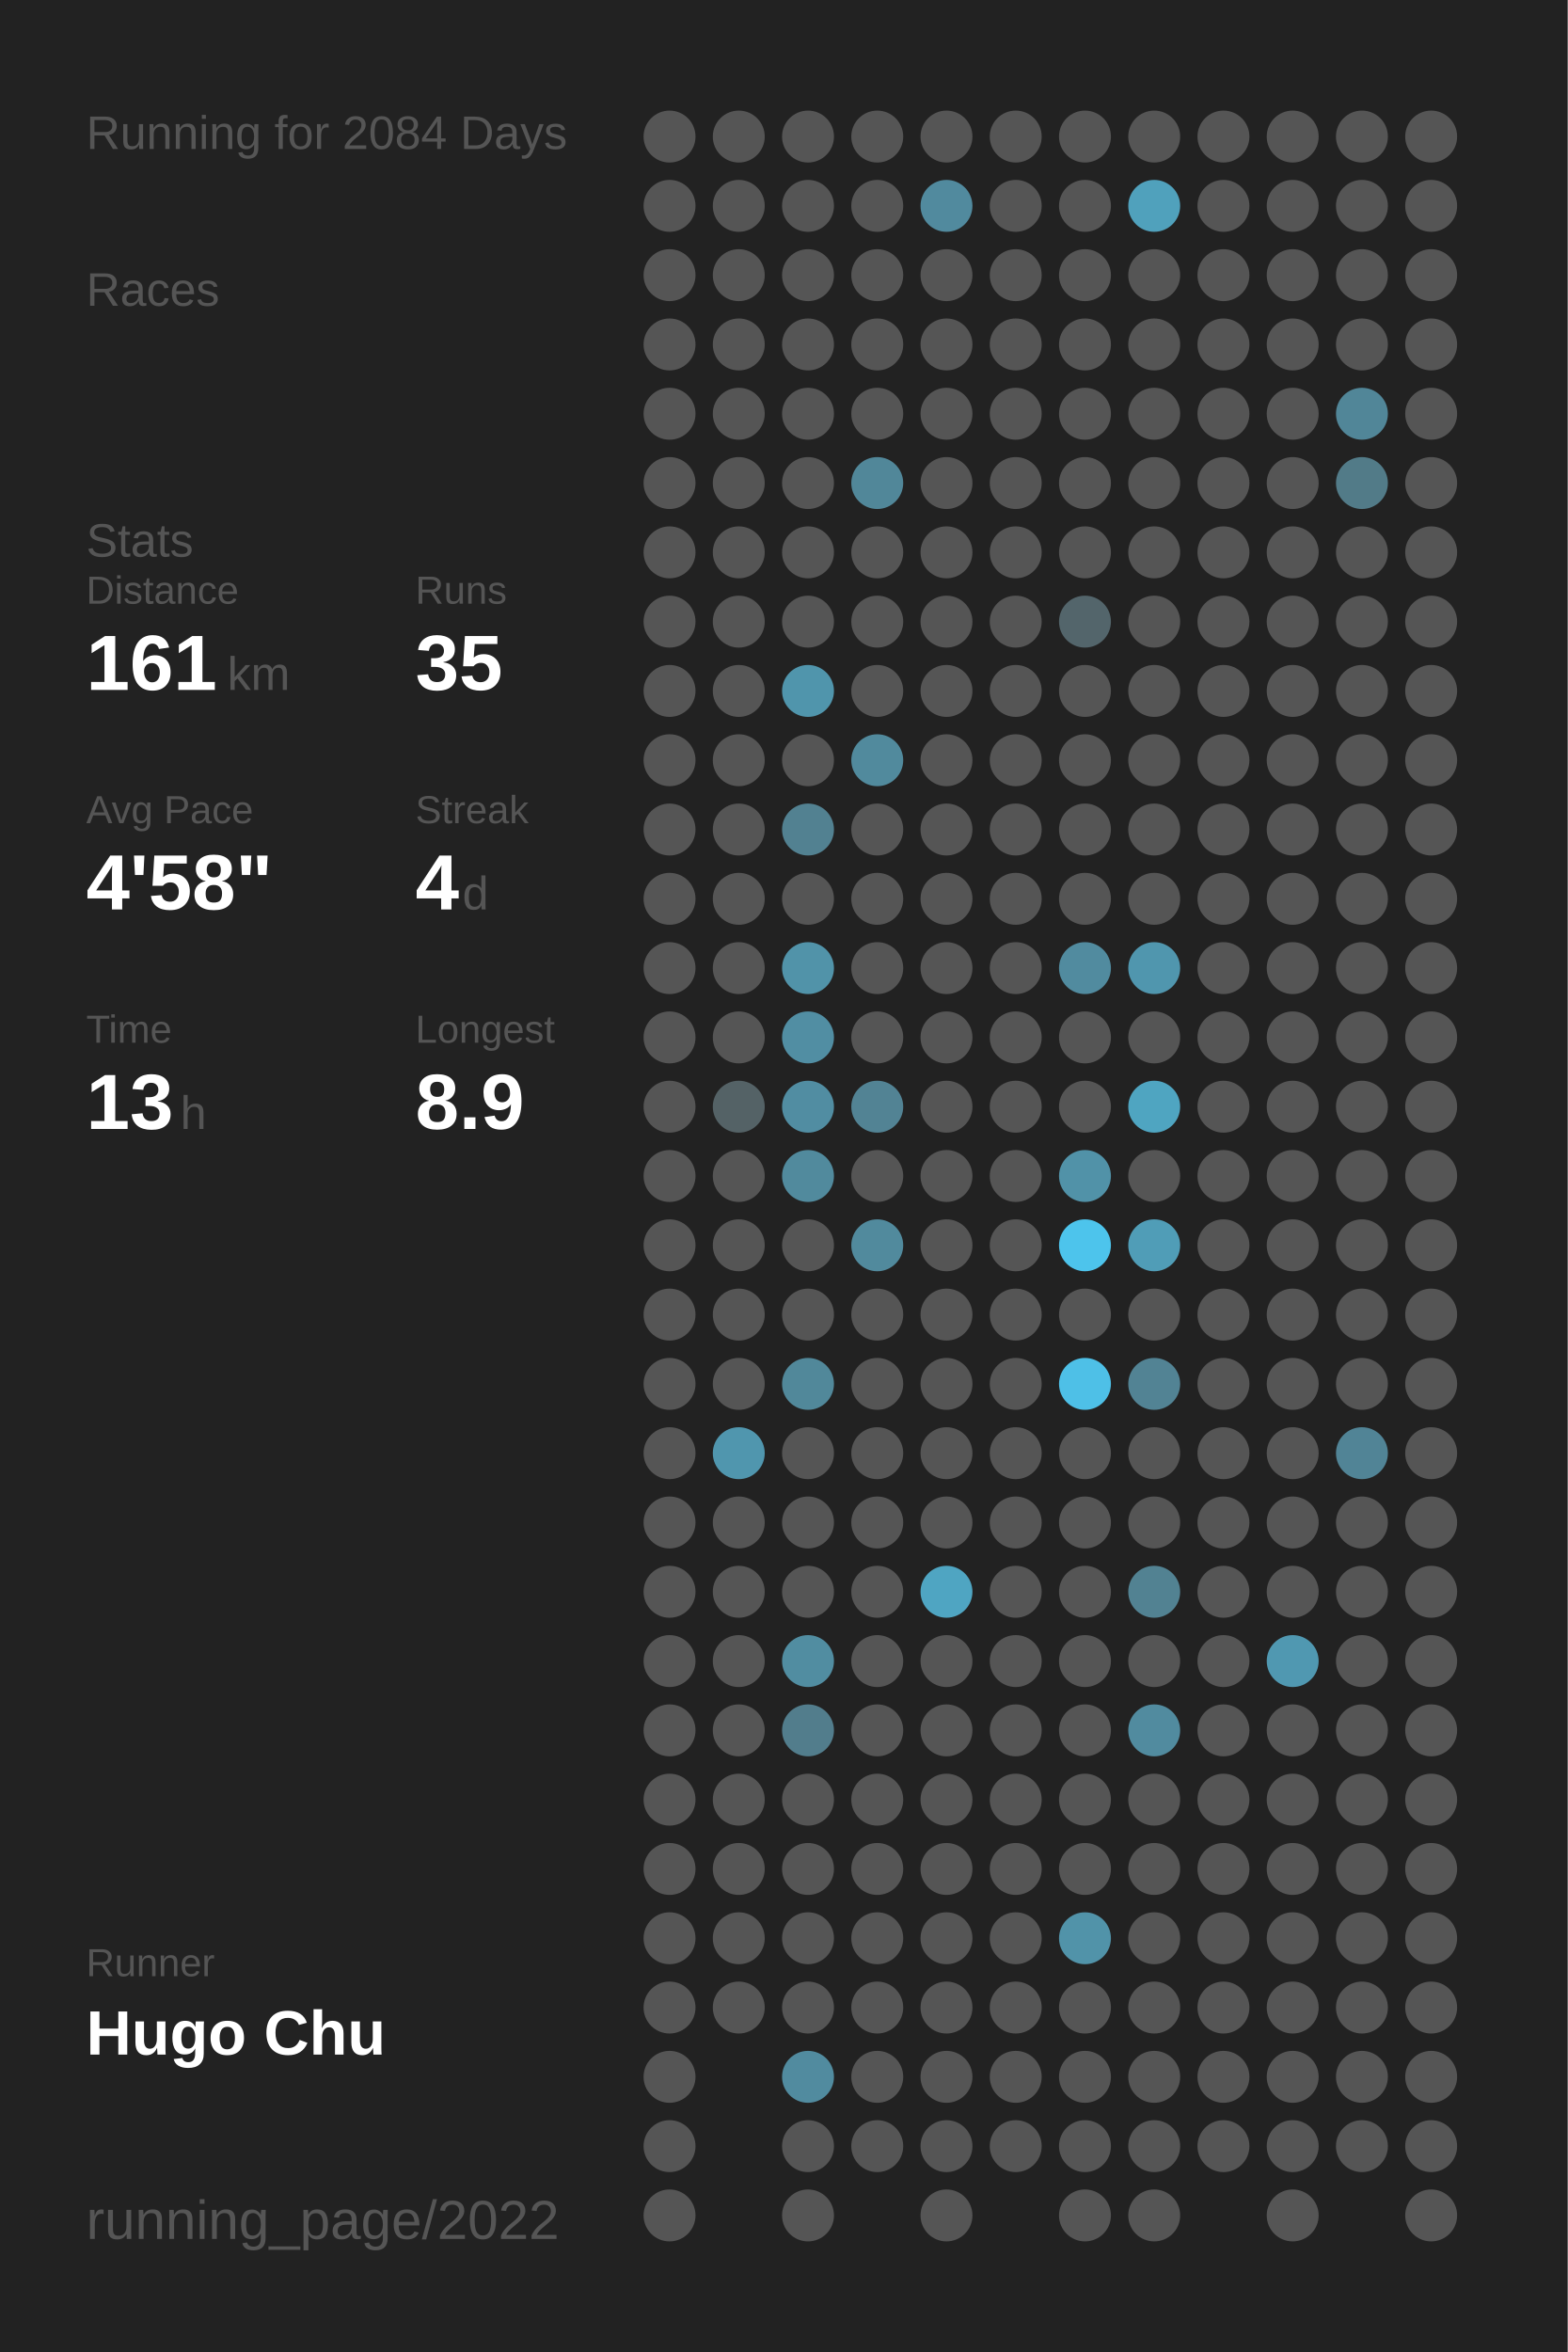
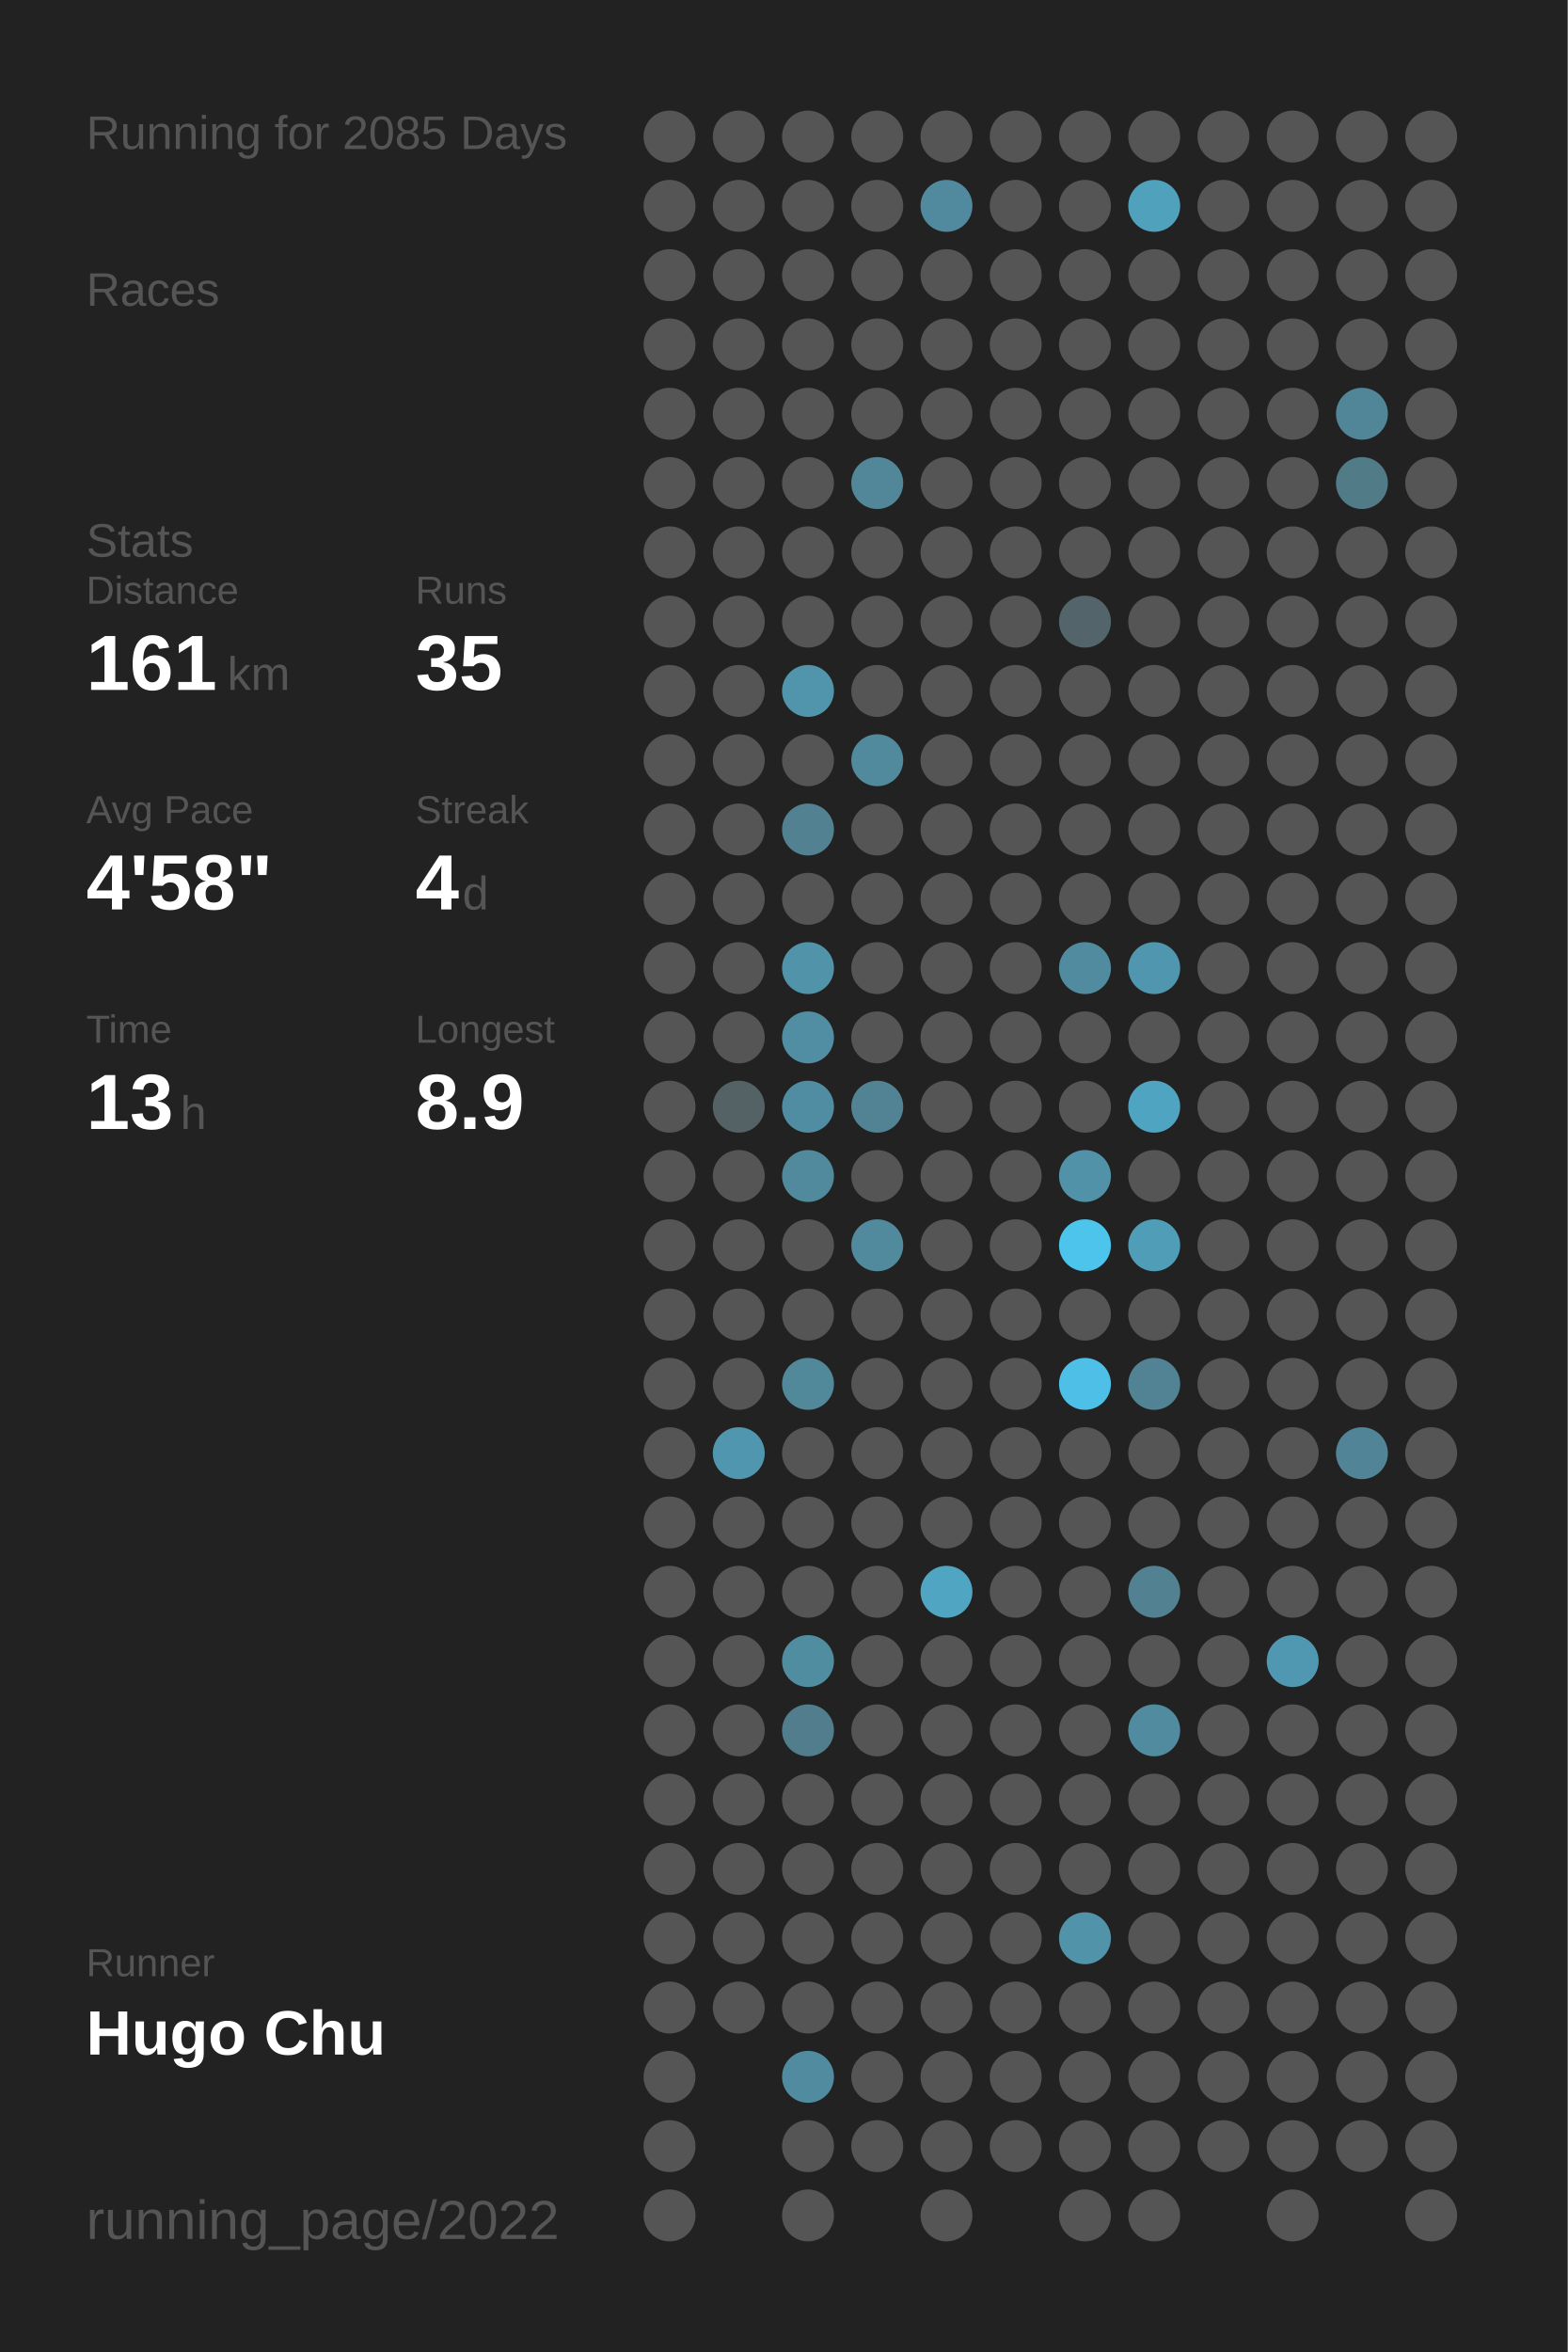
<svg xmlns="http://www.w3.org/2000/svg" baseProfile="full" height="300mm" version="1.1" viewBox="0,0,200,300" width="200mm">
  <defs />
  <rect fill="#222222" height="300" width="200" x="0" y="0" />
-   <text fill="#555555" style="font-size:6px; font-family:Arial;" x="11" y="19">Running for 2084 Days</text>
+   <text fill="#555555" style="font-size:6px; font-family:Arial;" x="11" y="19">Running for 2085 Days</text>
  <text fill="#555555" style="font-size:6px; font-family:Arial;" x="11" y="39">Races</text>
  <text fill="#555555" style="font-size:6px; font-family:Arial;" x="11" y="71">Stats</text>
  <text fill="#555555" style="font-size:5px; font-family:Arial;" x="11" y="77">Distance</text>
  <text fill="#FFFFFF" style="font-size:10px; font-family:Arial; font-weight:bold;" x="11" y="88">161</text>
  <text fill="#555555" style="font-size:6px; font-family:Arial;" x="29" y="88">km</text>
  <text fill="#555555" style="font-size:5px; font-family:Arial;" x="53" y="77">Runs</text>
  <text fill="#FFFFFF" style="font-size:10px; font-family:Arial; font-weight:bold;" x="53" y="88">35</text>
  <text fill="#555555" style="font-size:5px; font-family:Arial;" x="11" y="105">Avg Pace</text>
  <text fill="#FFFFFF" style="font-size:10px; font-family:Arial; font-weight:bold;" x="11" y="116">4'58"</text>
  <text fill="#555555" style="font-size:5px; font-family:Arial;" x="53" y="105">Streak</text>
  <text fill="#FFFFFF" style="font-size:10px; font-family:Arial; font-weight:bold;" x="53" y="116">4</text>
  <text fill="#555555" style="font-size:6px; font-family:Arial;" x="59" y="116">d</text>
  <text fill="#555555" style="font-size:5px; font-family:Arial;" x="11" y="133">Time</text>
  <text fill="#FFFFFF" style="font-size:10px; font-family:Arial; font-weight:bold;" x="11" y="144">13</text>
  <text fill="#555555" style="font-size:6px; font-family:Arial;" x="23" y="144">h</text>
  <text fill="#555555" style="font-size:5px; font-family:Arial;" x="53" y="133">Longest</text>
  <text fill="#FFFFFF" style="font-size:10px; font-family:Arial; font-weight:bold;" x="53" y="144">8.9</text>
  <text fill="#555555" style="font-size:5px; font-family:Arial;" x="11" y="252.065">Runner</text>
  <text fill="#FFFFFF" style="font-size:8px; font-family:Arial; font-weight:bold;" x="11" y="262.065">Hugo Chu</text>
  <text fill="#555555" style="font-size:7px; font-family:Arial;" x="11" y="285.581">running_page/2022</text>
  <circle cx="85.417" cy="17.419" fill="#555555" r="3.312" />
  <circle cx="85.417" cy="26.258" fill="#555555" r="3.312" />
  <circle cx="85.417" cy="35.097" fill="#555555" r="3.312" />
  <circle cx="85.417" cy="43.935" fill="#555555" r="3.312" />
  <circle cx="85.417" cy="52.774" fill="#555555" r="3.312" />
  <circle cx="85.417" cy="61.613" fill="#555555" r="3.312" />
  <circle cx="85.417" cy="70.452" fill="#555555" r="3.312" />
  <circle cx="85.417" cy="79.29" fill="#555555" r="3.312" />
  <circle cx="85.417" cy="88.129" fill="#555555" r="3.312" />
  <circle cx="85.417" cy="96.968" fill="#555555" r="3.312" />
  <circle cx="85.417" cy="105.806" fill="#555555" r="3.312" />
  <circle cx="85.417" cy="114.645" fill="#555555" r="3.312" />
  <circle cx="85.417" cy="123.484" fill="#555555" r="3.312" />
  <circle cx="85.417" cy="132.323" fill="#555555" r="3.312" />
  <circle cx="85.417" cy="141.161" fill="#555555" r="3.312" />
  <circle cx="85.417" cy="150" fill="#555555" r="3.312" />
  <circle cx="85.417" cy="158.839" fill="#555555" r="3.312" />
  <circle cx="85.417" cy="167.677" fill="#555555" r="3.312" />
  <circle cx="85.417" cy="176.516" fill="#555555" r="3.312" />
  <circle cx="85.417" cy="185.355" fill="#555555" r="3.312" />
  <circle cx="85.417" cy="194.194" fill="#555555" r="3.312" />
  <circle cx="85.417" cy="203.032" fill="#555555" r="3.312" />
  <circle cx="85.417" cy="211.871" fill="#555555" r="3.312" />
  <circle cx="85.417" cy="220.71" fill="#555555" r="3.312" />
  <circle cx="85.417" cy="229.548" fill="#555555" r="3.312" />
  <circle cx="85.417" cy="238.387" fill="#555555" r="3.312" />
  <circle cx="85.417" cy="247.226" fill="#555555" r="3.312" />
  <circle cx="85.417" cy="256.065" fill="#555555" r="3.312" />
  <circle cx="85.417" cy="264.903" fill="#555555" r="3.312" />
  <circle cx="85.417" cy="273.742" fill="#555555" r="3.312" />
  <circle cx="85.417" cy="282.581" fill="#555555" r="3.312" />
  <circle cx="94.25" cy="17.419" fill="#555555" r="3.312" />
  <circle cx="94.25" cy="26.258" fill="#555555" r="3.312" />
  <circle cx="94.25" cy="35.097" fill="#555555" r="3.312" />
  <circle cx="94.25" cy="43.935" fill="#555555" r="3.312" />
  <circle cx="94.25" cy="52.774" fill="#555555" r="3.312" />
  <circle cx="94.25" cy="61.613" fill="#555555" r="3.312" />
  <circle cx="94.25" cy="70.452" fill="#555555" r="3.312" />
  <circle cx="94.25" cy="79.29" fill="#555555" r="3.312" />
  <circle cx="94.25" cy="88.129" fill="#555555" r="3.312" />
  <circle cx="94.25" cy="96.968" fill="#555555" r="3.312" />
  <circle cx="94.25" cy="105.806" fill="#555555" r="3.312" />
  <circle cx="94.25" cy="114.645" fill="#555555" r="3.312" />
  <circle cx="94.25" cy="123.484" fill="#555555" r="3.312" />
  <circle cx="94.25" cy="132.323" fill="#555555" r="3.312" />
  <circle cx="94.25" cy="141.161" fill="#546266" r="3.312" />
  <circle cx="94.25" cy="150" fill="#555555" r="3.312" />
  <circle cx="94.25" cy="158.839" fill="#555555" r="3.312" />
  <circle cx="94.25" cy="167.677" fill="#555555" r="3.312" />
  <circle cx="94.25" cy="176.516" fill="#555555" r="3.312" />
  <circle cx="94.25" cy="185.355" fill="#5096ae" r="3.312" />
  <circle cx="94.25" cy="194.194" fill="#555555" r="3.312" />
  <circle cx="94.25" cy="203.032" fill="#555555" r="3.312" />
  <circle cx="94.25" cy="211.871" fill="#555555" r="3.312" />
  <circle cx="94.25" cy="220.71" fill="#555555" r="3.312" />
  <circle cx="94.25" cy="229.548" fill="#555555" r="3.312" />
  <circle cx="94.25" cy="238.387" fill="#555555" r="3.312" />
  <circle cx="94.25" cy="247.226" fill="#555555" r="3.312" />
  <circle cx="94.25" cy="256.065" fill="#555555" r="3.312" />
  <circle cx="103.083" cy="17.419" fill="#555555" r="3.312" />
  <circle cx="103.083" cy="26.258" fill="#555555" r="3.312" />
  <circle cx="103.083" cy="35.097" fill="#555555" r="3.312" />
  <circle cx="103.083" cy="43.935" fill="#555555" r="3.312" />
  <circle cx="103.083" cy="52.774" fill="#555555" r="3.312" />
  <circle cx="103.083" cy="61.613" fill="#555555" r="3.312" />
  <circle cx="103.083" cy="70.452" fill="#555555" r="3.312" />
  <circle cx="103.083" cy="79.29" fill="#555555" r="3.312" />
  <circle cx="103.083" cy="88.129" fill="#5095ac" r="3.312" />
  <circle cx="103.083" cy="96.968" fill="#555555" r="3.312" />
  <circle cx="103.083" cy="105.806" fill="#528191" r="3.312" />
  <circle cx="103.083" cy="114.645" fill="#555555" r="3.312" />
  <circle cx="103.083" cy="123.484" fill="#5193a9" r="3.312" />
  <circle cx="103.083" cy="132.323" fill="#518ea3" r="3.312" />
  <circle cx="103.083" cy="141.161" fill="#518da2" r="3.312" />
  <circle cx="103.083" cy="150" fill="#518a9d" r="3.312" />
  <circle cx="103.083" cy="158.839" fill="#555555" r="3.312" />
  <circle cx="103.083" cy="167.677" fill="#555555" r="3.312" />
  <circle cx="103.083" cy="176.516" fill="#51889a" r="3.312" />
  <circle cx="103.083" cy="185.355" fill="#555555" r="3.312" />
  <circle cx="103.083" cy="194.194" fill="#555555" r="3.312" />
  <circle cx="103.083" cy="203.032" fill="#555555" r="3.312" />
  <circle cx="103.083" cy="211.871" fill="#518da1" r="3.312" />
  <circle cx="103.083" cy="220.71" fill="#527d8c" r="3.312" />
  <circle cx="103.083" cy="229.548" fill="#555555" r="3.312" />
  <circle cx="103.083" cy="238.387" fill="#555555" r="3.312" />
  <circle cx="103.083" cy="247.226" fill="#555555" r="3.312" />
  <circle cx="103.083" cy="256.065" fill="#555555" r="3.312" />
  <circle cx="103.083" cy="264.903" fill="#518b9f" r="3.312" />
  <circle cx="103.083" cy="273.742" fill="#555555" r="3.312" />
  <circle cx="103.083" cy="282.581" fill="#555555" r="3.312" />
  <circle cx="111.917" cy="17.419" fill="#555555" r="3.312" />
  <circle cx="111.917" cy="26.258" fill="#555555" r="3.312" />
  <circle cx="111.917" cy="35.097" fill="#555555" r="3.312" />
  <circle cx="111.917" cy="43.935" fill="#555555" r="3.312" />
  <circle cx="111.917" cy="52.774" fill="#555555" r="3.312" />
  <circle cx="111.917" cy="61.613" fill="#518799" r="3.312" />
  <circle cx="111.917" cy="70.452" fill="#555555" r="3.312" />
  <circle cx="111.917" cy="79.29" fill="#555555" r="3.312" />
  <circle cx="111.917" cy="88.129" fill="#555555" r="3.312" />
  <circle cx="111.917" cy="96.968" fill="#518a9d" r="3.312" />
  <circle cx="111.917" cy="105.806" fill="#555555" r="3.312" />
  <circle cx="111.917" cy="114.645" fill="#555555" r="3.312" />
  <circle cx="111.917" cy="123.484" fill="#555555" r="3.312" />
  <circle cx="111.917" cy="132.323" fill="#555555" r="3.312" />
  <circle cx="111.917" cy="141.161" fill="#528394" r="3.312" />
  <circle cx="111.917" cy="150" fill="#555555" r="3.312" />
  <circle cx="111.917" cy="158.839" fill="#518a9d" r="3.312" />
  <circle cx="111.917" cy="167.677" fill="#555555" r="3.312" />
  <circle cx="111.917" cy="176.516" fill="#555555" r="3.312" />
  <circle cx="111.917" cy="185.355" fill="#555555" r="3.312" />
  <circle cx="111.917" cy="194.194" fill="#555555" r="3.312" />
  <circle cx="111.917" cy="203.032" fill="#555555" r="3.312" />
  <circle cx="111.917" cy="211.871" fill="#555555" r="3.312" />
  <circle cx="111.917" cy="220.71" fill="#555555" r="3.312" />
  <circle cx="111.917" cy="229.548" fill="#555555" r="3.312" />
  <circle cx="111.917" cy="238.387" fill="#555555" r="3.312" />
  <circle cx="111.917" cy="247.226" fill="#555555" r="3.312" />
  <circle cx="111.917" cy="256.065" fill="#555555" r="3.312" />
  <circle cx="111.917" cy="264.903" fill="#555555" r="3.312" />
  <circle cx="111.917" cy="273.742" fill="#555555" r="3.312" />
  <circle cx="120.75" cy="17.419" fill="#555555" r="3.312" />
  <circle cx="120.75" cy="26.258" fill="#518a9e" r="3.312" />
  <circle cx="120.75" cy="35.097" fill="#555555" r="3.312" />
  <circle cx="120.75" cy="43.935" fill="#555555" r="3.312" />
  <circle cx="120.75" cy="52.774" fill="#555555" r="3.312" />
  <circle cx="120.75" cy="61.613" fill="#555555" r="3.312" />
  <circle cx="120.75" cy="70.452" fill="#555555" r="3.312" />
  <circle cx="120.75" cy="79.29" fill="#555555" r="3.312" />
  <circle cx="120.75" cy="88.129" fill="#555555" r="3.312" />
  <circle cx="120.75" cy="96.968" fill="#555555" r="3.312" />
  <circle cx="120.75" cy="105.806" fill="#555555" r="3.312" />
  <circle cx="120.75" cy="114.645" fill="#555555" r="3.312" />
  <circle cx="120.75" cy="123.484" fill="#555555" r="3.312" />
  <circle cx="120.75" cy="132.323" fill="#555555" r="3.312" />
  <circle cx="120.75" cy="141.161" fill="#555555" r="3.312" />
  <circle cx="120.75" cy="150" fill="#555555" r="3.312" />
  <circle cx="120.75" cy="158.839" fill="#555555" r="3.312" />
  <circle cx="120.75" cy="167.677" fill="#555555" r="3.312" />
  <circle cx="120.75" cy="176.516" fill="#555555" r="3.312" />
  <circle cx="120.75" cy="185.355" fill="#555555" r="3.312" />
  <circle cx="120.75" cy="194.194" fill="#555555" r="3.312" />
  <circle cx="120.75" cy="203.032" fill="#4fa5c2" r="3.312" />
  <circle cx="120.75" cy="211.871" fill="#555555" r="3.312" />
  <circle cx="120.75" cy="220.71" fill="#555555" r="3.312" />
  <circle cx="120.75" cy="229.548" fill="#555555" r="3.312" />
  <circle cx="120.75" cy="238.387" fill="#555555" r="3.312" />
  <circle cx="120.75" cy="247.226" fill="#555555" r="3.312" />
  <circle cx="120.75" cy="256.065" fill="#555555" r="3.312" />
  <circle cx="120.75" cy="264.903" fill="#555555" r="3.312" />
  <circle cx="120.75" cy="273.742" fill="#555555" r="3.312" />
  <circle cx="120.75" cy="282.581" fill="#555555" r="3.312" />
  <circle cx="129.583" cy="17.419" fill="#555555" r="3.312" />
  <circle cx="129.583" cy="26.258" fill="#555555" r="3.312" />
  <circle cx="129.583" cy="35.097" fill="#555555" r="3.312" />
  <circle cx="129.583" cy="43.935" fill="#555555" r="3.312" />
  <circle cx="129.583" cy="52.774" fill="#555555" r="3.312" />
  <circle cx="129.583" cy="61.613" fill="#555555" r="3.312" />
  <circle cx="129.583" cy="70.452" fill="#555555" r="3.312" />
  <circle cx="129.583" cy="79.29" fill="#555555" r="3.312" />
  <circle cx="129.583" cy="88.129" fill="#555555" r="3.312" />
  <circle cx="129.583" cy="96.968" fill="#555555" r="3.312" />
  <circle cx="129.583" cy="105.806" fill="#555555" r="3.312" />
  <circle cx="129.583" cy="114.645" fill="#555555" r="3.312" />
  <circle cx="129.583" cy="123.484" fill="#555555" r="3.312" />
  <circle cx="129.583" cy="132.323" fill="#555555" r="3.312" />
  <circle cx="129.583" cy="141.161" fill="#555555" r="3.312" />
  <circle cx="129.583" cy="150" fill="#555555" r="3.312" />
  <circle cx="129.583" cy="158.839" fill="#555555" r="3.312" />
  <circle cx="129.583" cy="167.677" fill="#555555" r="3.312" />
  <circle cx="129.583" cy="176.516" fill="#555555" r="3.312" />
  <circle cx="129.583" cy="185.355" fill="#555555" r="3.312" />
  <circle cx="129.583" cy="194.194" fill="#555555" r="3.312" />
  <circle cx="129.583" cy="203.032" fill="#555555" r="3.312" />
  <circle cx="129.583" cy="211.871" fill="#555555" r="3.312" />
  <circle cx="129.583" cy="220.71" fill="#555555" r="3.312" />
  <circle cx="129.583" cy="229.548" fill="#555555" r="3.312" />
  <circle cx="129.583" cy="238.387" fill="#555555" r="3.312" />
  <circle cx="129.583" cy="247.226" fill="#555555" r="3.312" />
  <circle cx="129.583" cy="256.065" fill="#555555" r="3.312" />
  <circle cx="129.583" cy="264.903" fill="#555555" r="3.312" />
  <circle cx="129.583" cy="273.742" fill="#555555" r="3.312" />
  <circle cx="138.417" cy="17.419" fill="#555555" r="3.312" />
  <circle cx="138.417" cy="26.258" fill="#555555" r="3.312" />
  <circle cx="138.417" cy="35.097" fill="#555555" r="3.312" />
  <circle cx="138.417" cy="43.935" fill="#555555" r="3.312" />
  <circle cx="138.417" cy="52.774" fill="#555555" r="3.312" />
  <circle cx="138.417" cy="61.613" fill="#555555" r="3.312" />
  <circle cx="138.417" cy="70.452" fill="#555555" r="3.312" />
  <circle cx="138.417" cy="79.29" fill="#53656b" r="3.312" />
  <circle cx="138.417" cy="88.129" fill="#555555" r="3.312" />
  <circle cx="138.417" cy="96.968" fill="#555555" r="3.312" />
  <circle cx="138.417" cy="105.806" fill="#555555" r="3.312" />
  <circle cx="138.417" cy="114.645" fill="#555555" r="3.312" />
  <circle cx="138.417" cy="123.484" fill="#518b9f" r="3.312" />
  <circle cx="138.417" cy="132.323" fill="#555555" r="3.312" />
  <circle cx="138.417" cy="141.161" fill="#555555" r="3.312" />
  <circle cx="138.417" cy="150" fill="#5192a8" r="3.312" />
  <circle cx="138.417" cy="158.839" fill="#4dc4ec" r="3.312" />
  <circle cx="138.417" cy="167.677" fill="#555555" r="3.312" />
  <circle cx="138.417" cy="176.516" fill="#4ec0e7" r="3.312" />
  <circle cx="138.417" cy="185.355" fill="#555555" r="3.312" />
  <circle cx="138.417" cy="194.194" fill="#555555" r="3.312" />
  <circle cx="138.417" cy="203.032" fill="#555555" r="3.312" />
  <circle cx="138.417" cy="211.871" fill="#555555" r="3.312" />
  <circle cx="138.417" cy="220.71" fill="#555555" r="3.312" />
  <circle cx="138.417" cy="229.548" fill="#555555" r="3.312" />
  <circle cx="138.417" cy="238.387" fill="#555555" r="3.312" />
  <circle cx="138.417" cy="247.226" fill="#5193a9" r="3.312" />
  <circle cx="138.417" cy="256.065" fill="#555555" r="3.312" />
  <circle cx="138.417" cy="264.903" fill="#555555" r="3.312" />
  <circle cx="138.417" cy="273.742" fill="#555555" r="3.312" />
  <circle cx="138.417" cy="282.581" fill="#555555" r="3.312" />
  <circle cx="147.25" cy="17.419" fill="#555555" r="3.312" />
  <circle cx="147.25" cy="26.258" fill="#50a1bc" r="3.312" />
  <circle cx="147.25" cy="35.097" fill="#555555" r="3.312" />
  <circle cx="147.25" cy="43.935" fill="#555555" r="3.312" />
  <circle cx="147.25" cy="52.774" fill="#555555" r="3.312" />
  <circle cx="147.25" cy="61.613" fill="#555555" r="3.312" />
  <circle cx="147.25" cy="70.452" fill="#555555" r="3.312" />
  <circle cx="147.25" cy="79.29" fill="#555555" r="3.312" />
  <circle cx="147.25" cy="88.129" fill="#555555" r="3.312" />
  <circle cx="147.25" cy="96.968" fill="#555555" r="3.312" />
  <circle cx="147.25" cy="105.806" fill="#555555" r="3.312" />
  <circle cx="147.25" cy="114.645" fill="#555555" r="3.312" />
  <circle cx="147.25" cy="123.484" fill="#5096ae" r="3.312" />
  <circle cx="147.25" cy="132.323" fill="#555555" r="3.312" />
  <circle cx="147.25" cy="141.161" fill="#4fa5c1" r="3.312" />
  <circle cx="147.25" cy="150" fill="#555555" r="3.312" />
  <circle cx="147.25" cy="158.839" fill="#509db7" r="3.312" />
  <circle cx="147.25" cy="167.677" fill="#555555" r="3.312" />
  <circle cx="147.25" cy="176.516" fill="#528394" r="3.312" />
  <circle cx="147.25" cy="185.355" fill="#555555" r="3.312" />
  <circle cx="147.25" cy="194.194" fill="#555555" r="3.312" />
  <circle cx="147.25" cy="203.032" fill="#528292" r="3.312" />
  <circle cx="147.25" cy="211.871" fill="#555555" r="3.312" />
  <circle cx="147.25" cy="220.71" fill="#518b9f" r="3.312" />
  <circle cx="147.25" cy="229.548" fill="#555555" r="3.312" />
  <circle cx="147.25" cy="238.387" fill="#555555" r="3.312" />
  <circle cx="147.25" cy="247.226" fill="#555555" r="3.312" />
  <circle cx="147.25" cy="256.065" fill="#555555" r="3.312" />
  <circle cx="147.25" cy="264.903" fill="#555555" r="3.312" />
  <circle cx="147.25" cy="273.742" fill="#555555" r="3.312" />
  <circle cx="147.25" cy="282.581" fill="#555555" r="3.312" />
  <circle cx="156.083" cy="17.419" fill="#555555" r="3.312" />
  <circle cx="156.083" cy="26.258" fill="#555555" r="3.312" />
  <circle cx="156.083" cy="35.097" fill="#555555" r="3.312" />
  <circle cx="156.083" cy="43.935" fill="#555555" r="3.312" />
  <circle cx="156.083" cy="52.774" fill="#555555" r="3.312" />
  <circle cx="156.083" cy="61.613" fill="#555555" r="3.312" />
  <circle cx="156.083" cy="70.452" fill="#555555" r="3.312" />
  <circle cx="156.083" cy="79.29" fill="#555555" r="3.312" />
  <circle cx="156.083" cy="88.129" fill="#555555" r="3.312" />
  <circle cx="156.083" cy="96.968" fill="#555555" r="3.312" />
  <circle cx="156.083" cy="105.806" fill="#555555" r="3.312" />
  <circle cx="156.083" cy="114.645" fill="#555555" r="3.312" />
  <circle cx="156.083" cy="123.484" fill="#555555" r="3.312" />
  <circle cx="156.083" cy="132.323" fill="#555555" r="3.312" />
  <circle cx="156.083" cy="141.161" fill="#555555" r="3.312" />
  <circle cx="156.083" cy="150" fill="#555555" r="3.312" />
  <circle cx="156.083" cy="158.839" fill="#555555" r="3.312" />
  <circle cx="156.083" cy="167.677" fill="#555555" r="3.312" />
  <circle cx="156.083" cy="176.516" fill="#555555" r="3.312" />
  <circle cx="156.083" cy="185.355" fill="#555555" r="3.312" />
  <circle cx="156.083" cy="194.194" fill="#555555" r="3.312" />
  <circle cx="156.083" cy="203.032" fill="#555555" r="3.312" />
  <circle cx="156.083" cy="211.871" fill="#555555" r="3.312" />
  <circle cx="156.083" cy="220.71" fill="#555555" r="3.312" />
  <circle cx="156.083" cy="229.548" fill="#555555" r="3.312" />
  <circle cx="156.083" cy="238.387" fill="#555555" r="3.312" />
  <circle cx="156.083" cy="247.226" fill="#555555" r="3.312" />
  <circle cx="156.083" cy="256.065" fill="#555555" r="3.312" />
  <circle cx="156.083" cy="264.903" fill="#555555" r="3.312" />
  <circle cx="156.083" cy="273.742" fill="#555555" r="3.312" />
  <circle cx="164.917" cy="17.419" fill="#555555" r="3.312" />
  <circle cx="164.917" cy="26.258" fill="#555555" r="3.312" />
  <circle cx="164.917" cy="35.097" fill="#555555" r="3.312" />
  <circle cx="164.917" cy="43.935" fill="#555555" r="3.312" />
  <circle cx="164.917" cy="52.774" fill="#555555" r="3.312" />
  <circle cx="164.917" cy="61.613" fill="#555555" r="3.312" />
  <circle cx="164.917" cy="70.452" fill="#555555" r="3.312" />
  <circle cx="164.917" cy="79.29" fill="#555555" r="3.312" />
  <circle cx="164.917" cy="88.129" fill="#555555" r="3.312" />
  <circle cx="164.917" cy="96.968" fill="#555555" r="3.312" />
  <circle cx="164.917" cy="105.806" fill="#555555" r="3.312" />
  <circle cx="164.917" cy="114.645" fill="#555555" r="3.312" />
  <circle cx="164.917" cy="123.484" fill="#555555" r="3.312" />
  <circle cx="164.917" cy="132.323" fill="#555555" r="3.312" />
  <circle cx="164.917" cy="141.161" fill="#555555" r="3.312" />
  <circle cx="164.917" cy="150" fill="#555555" r="3.312" />
  <circle cx="164.917" cy="158.839" fill="#555555" r="3.312" />
  <circle cx="164.917" cy="167.677" fill="#555555" r="3.312" />
  <circle cx="164.917" cy="176.516" fill="#555555" r="3.312" />
  <circle cx="164.917" cy="185.355" fill="#555555" r="3.312" />
  <circle cx="164.917" cy="194.194" fill="#555555" r="3.312" />
  <circle cx="164.917" cy="203.032" fill="#555555" r="3.312" />
  <circle cx="164.917" cy="211.871" fill="#5098b1" r="3.312" />
  <circle cx="164.917" cy="220.71" fill="#555555" r="3.312" />
  <circle cx="164.917" cy="229.548" fill="#555555" r="3.312" />
  <circle cx="164.917" cy="238.387" fill="#555555" r="3.312" />
  <circle cx="164.917" cy="247.226" fill="#555555" r="3.312" />
  <circle cx="164.917" cy="256.065" fill="#555555" r="3.312" />
  <circle cx="164.917" cy="264.903" fill="#555555" r="3.312" />
  <circle cx="164.917" cy="273.742" fill="#555555" r="3.312" />
  <circle cx="164.917" cy="282.581" fill="#555555" r="3.312" />
  <circle cx="173.75" cy="17.419" fill="#555555" r="3.312" />
  <circle cx="173.75" cy="26.258" fill="#555555" r="3.312" />
  <circle cx="173.75" cy="35.097" fill="#555555" r="3.312" />
  <circle cx="173.75" cy="43.935" fill="#555555" r="3.312" />
  <circle cx="173.75" cy="52.774" fill="#518698" r="3.312" />
  <circle cx="173.75" cy="61.613" fill="#527b88" r="3.312" />
  <circle cx="173.75" cy="70.452" fill="#555555" r="3.312" />
  <circle cx="173.75" cy="79.29" fill="#555555" r="3.312" />
  <circle cx="173.75" cy="88.129" fill="#555555" r="3.312" />
  <circle cx="173.75" cy="96.968" fill="#555555" r="3.312" />
  <circle cx="173.75" cy="105.806" fill="#555555" r="3.312" />
  <circle cx="173.75" cy="114.645" fill="#555555" r="3.312" />
  <circle cx="173.75" cy="123.484" fill="#555555" r="3.312" />
  <circle cx="173.75" cy="132.323" fill="#555555" r="3.312" />
  <circle cx="173.75" cy="141.161" fill="#555555" r="3.312" />
  <circle cx="173.75" cy="150" fill="#555555" r="3.312" />
  <circle cx="173.75" cy="158.839" fill="#555555" r="3.312" />
  <circle cx="173.75" cy="167.677" fill="#555555" r="3.312" />
  <circle cx="173.75" cy="176.516" fill="#555555" r="3.312" />
  <circle cx="173.75" cy="185.355" fill="#518496" r="3.312" />
  <circle cx="173.75" cy="194.194" fill="#555555" r="3.312" />
  <circle cx="173.75" cy="203.032" fill="#555555" r="3.312" />
  <circle cx="173.75" cy="211.871" fill="#555555" r="3.312" />
  <circle cx="173.75" cy="220.71" fill="#555555" r="3.312" />
  <circle cx="173.75" cy="229.548" fill="#555555" r="3.312" />
  <circle cx="173.75" cy="238.387" fill="#555555" r="3.312" />
  <circle cx="173.75" cy="247.226" fill="#555555" r="3.312" />
  <circle cx="173.75" cy="256.065" fill="#555555" r="3.312" />
  <circle cx="173.75" cy="264.903" fill="#555555" r="3.312" />
  <circle cx="173.75" cy="273.742" fill="#555555" r="3.312" />
  <circle cx="182.583" cy="17.419" fill="#555555" r="3.312" />
  <circle cx="182.583" cy="26.258" fill="#555555" r="3.312" />
  <circle cx="182.583" cy="35.097" fill="#555555" r="3.312" />
  <circle cx="182.583" cy="43.935" fill="#555555" r="3.312" />
  <circle cx="182.583" cy="52.774" fill="#555555" r="3.312" />
  <circle cx="182.583" cy="61.613" fill="#555555" r="3.312" />
  <circle cx="182.583" cy="70.452" fill="#555555" r="3.312" />
  <circle cx="182.583" cy="79.29" fill="#555555" r="3.312" />
  <circle cx="182.583" cy="88.129" fill="#555555" r="3.312" />
  <circle cx="182.583" cy="96.968" fill="#555555" r="3.312" />
  <circle cx="182.583" cy="105.806" fill="#555555" r="3.312" />
  <circle cx="182.583" cy="114.645" fill="#555555" r="3.312" />
  <circle cx="182.583" cy="123.484" fill="#555555" r="3.312" />
  <circle cx="182.583" cy="132.323" fill="#555555" r="3.312" />
  <circle cx="182.583" cy="141.161" fill="#555555" r="3.312" />
  <circle cx="182.583" cy="150" fill="#555555" r="3.312" />
  <circle cx="182.583" cy="158.839" fill="#555555" r="3.312" />
  <circle cx="182.583" cy="167.677" fill="#555555" r="3.312" />
  <circle cx="182.583" cy="176.516" fill="#555555" r="3.312" />
  <circle cx="182.583" cy="185.355" fill="#555555" r="3.312" />
  <circle cx="182.583" cy="194.194" fill="#555555" r="3.312" />
  <circle cx="182.583" cy="203.032" fill="#555555" r="3.312" />
  <circle cx="182.583" cy="211.871" fill="#555555" r="3.312" />
  <circle cx="182.583" cy="220.71" fill="#555555" r="3.312" />
  <circle cx="182.583" cy="229.548" fill="#555555" r="3.312" />
  <circle cx="182.583" cy="238.387" fill="#555555" r="3.312" />
  <circle cx="182.583" cy="247.226" fill="#555555" r="3.312" />
  <circle cx="182.583" cy="256.065" fill="#555555" r="3.312" />
  <circle cx="182.583" cy="264.903" fill="#555555" r="3.312" />
  <circle cx="182.583" cy="273.742" fill="#555555" r="3.312" />
  <circle cx="182.583" cy="282.581" fill="#555555" r="3.312" />
</svg>
